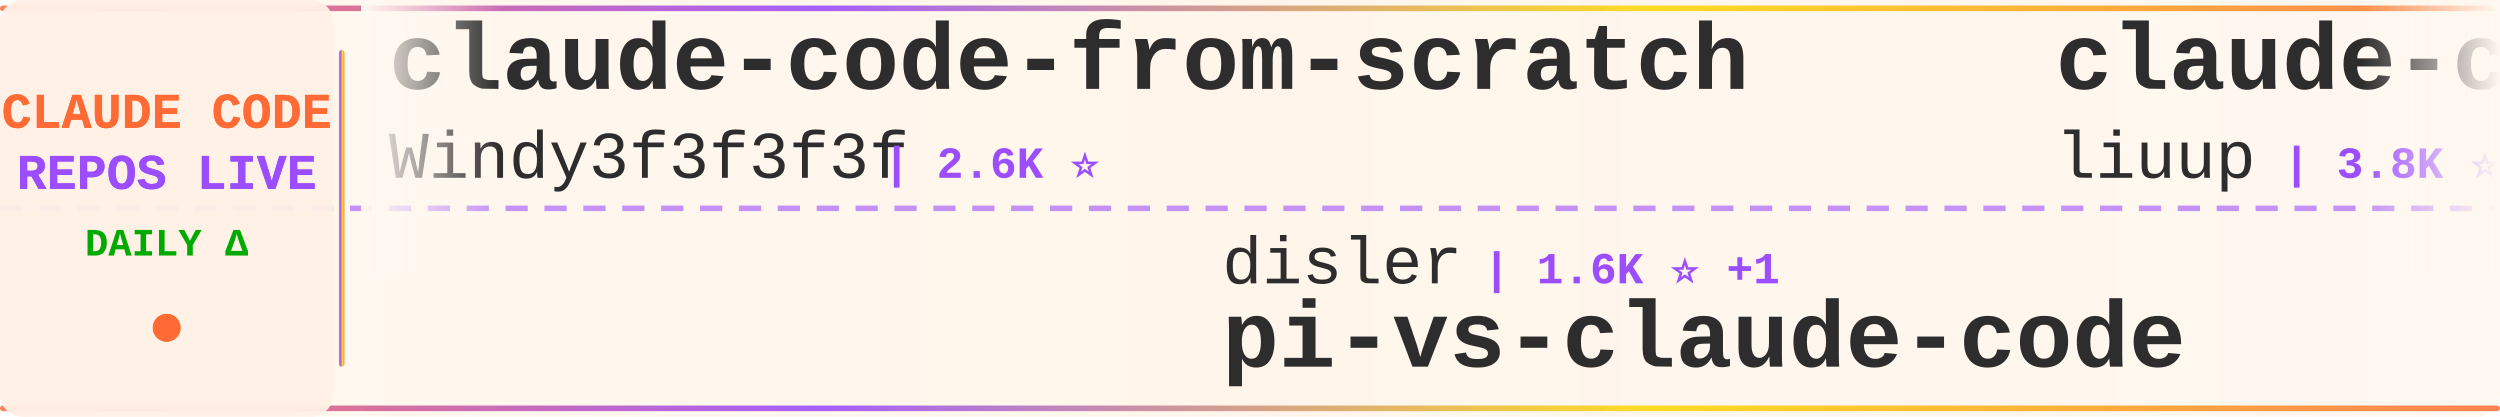
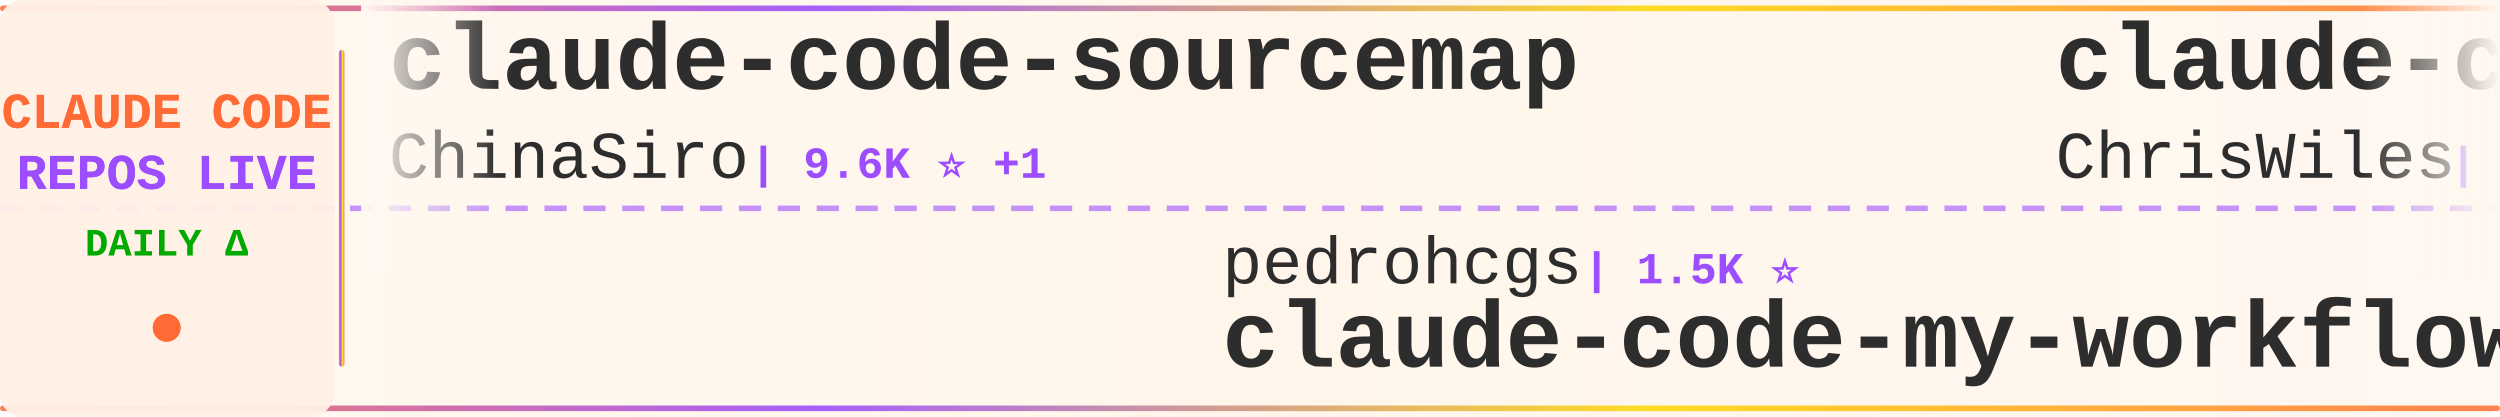
<svg xmlns="http://www.w3.org/2000/svg" width="900" height="150">
  <defs>
    <linearGradient id="tickerBg" x1="0%" y1="0%" x2="100%" y2="0%">
      <stop offset="0%" style="stop-color:#fff8f0;stop-opacity:0.98" />
      <stop offset="50%" style="stop-color:#fff5eb;stop-opacity:1" />
      <stop offset="100%" style="stop-color:#fff8f0;stop-opacity:0.98" />
    </linearGradient>
    <linearGradient id="borderGrad" x1="0%" y1="0%" x2="100%" y2="0%">
      <stop offset="0%" style="stop-color:#FF6B35;stop-opacity:0.85">
        <animate attributeName="stop-opacity" values="0.85;1;0.85" dur="2s" repeatCount="indefinite" />
      </stop>
      <stop offset="33%" style="stop-color:#9C4EFF;stop-opacity:0.9">
        <animate attributeName="stop-opacity" values="0.9;1;0.9" dur="2.2s" repeatCount="indefinite" />
      </stop>
      <stop offset="66%" style="stop-color:#FFD700;stop-opacity:0.85">
        <animate attributeName="stop-opacity" values="0.85;1;0.85" dur="1.8s" repeatCount="indefinite" />
      </stop>
      <stop offset="100%" style="stop-color:#FF6B35;stop-opacity:0.85">
        <animate attributeName="stop-opacity" values="0.85;1;0.85" dur="2s" repeatCount="indefinite" />
      </stop>
    </linearGradient>
    <filter id="textGlow">
      <feGaussianBlur stdDeviation="0.15" result="coloredBlur" />
      <feMerge>
        <feMergeNode in="coloredBlur" />
        <feMergeNode in="SourceGraphic" />
      </feMerge>
    </filter>
    <filter id="metricGlow">
      <feGaussianBlur stdDeviation="0.2" result="coloredBlur" />
      <feMerge>
        <feMergeNode in="coloredBlur" />
        <feMergeNode in="SourceGraphic" />
      </feMerge>
    </filter>
    <linearGradient id="leftFade" x1="0%" y1="0%" x2="100%" y2="0%">
      <stop offset="0%" style="stop-color:#fff8f0;stop-opacity:1" />
      <stop offset="100%" style="stop-color:#fff8f0;stop-opacity:0" />
    </linearGradient>
    <linearGradient id="rightFade" x1="0%" y1="0%" x2="100%" y2="0%">
      <stop offset="0%" style="stop-color:#fff8f0;stop-opacity:0" />
      <stop offset="100%" style="stop-color:#fff8f0;stop-opacity:1" />
    </linearGradient>
  </defs>
  <rect width="900" height="150" fill="url(#tickerBg)" rx="8" />
  <rect x="0" y="2" width="900" height="2" fill="url(#borderGrad)" rx="1" />
  <rect x="0" y="146" width="900" height="2" fill="url(#borderGrad)" rx="1" />
  <line x1="0" y1="75" x2="900" y2="75" stroke="#9C4EFF" stroke-width="2" stroke-dasharray="8 6" opacity="0.6" />
  <rect x="0" y="0" width="120" height="150" fill="#fff0e6" opacity="0.95" rx="8" />
  <text x="60" y="46" font-family="'Courier New', monospace" font-size="18" font-weight="bold" fill="#FF6B35" text-anchor="middle" filter="url(#textGlow)">
    CLAUDE CODE
  </text>
  <text x="60" y="68" font-family="'Courier New', monospace" font-size="18" font-weight="bold" fill="#9C4EFF" text-anchor="middle" filter="url(#textGlow)">
    REPOS LIVE
  </text>
  <text x="60" y="92" font-family="'Courier New', monospace" font-size="14" font-weight="bold" fill="#00aa00" text-anchor="middle">
    DAILY Δ
  </text>
  <circle cx="60" cy="118" r="5" fill="#FF6B35" filter="url(#metricGlow)">
    <animate attributeName="r" values="4;6;4" dur="1.5s" repeatCount="indefinite" />
    <animate attributeName="opacity" values="0.6;1;0.6" dur="1.5s" repeatCount="indefinite" />
  </circle>
  <rect x="122" y="18" width="2" height="114" fill="url(#borderGrad)" rx="1" />
  <clipPath id="tickerClip">
    <rect x="130" y="0" width="770" height="150" />
  </clipPath>
  <g clip-path="url(#tickerClip)">
    <g id="tickerItems">
      <animateTransform attributeName="transform" attributeType="XML" type="translate" from="0 0" to="-3000 0" dur="54s" repeatCount="indefinite" />
      <g transform="translate(0, 0)">
-         <text x="140" y="32" font-family="'Courier New', monospace" font-size="34" font-weight="bold" fill="#2d2d2d">claude-code-from-scratch</text>
-         <text x="140" y="64" font-family="'Courier New', monospace" font-size="24" font-weight="normal" fill="#2d2d2d" opacity="1.0">Windy3f3f3f3f</text>
-         <text x="318" y="64" font-family="'Courier New', monospace" font-size="16" font-weight="bold" fill="#9C4EFF"> | 2.6K ⭐</text>
+         <text x="140" y="32" font-family="'Courier New', monospace" font-size="34" font-weight="bold" fill="#2d2d2d">claude-code-sourcemap</text>
+         <text x="140" y="64" font-family="'Courier New', monospace" font-size="24" font-weight="normal" fill="#2d2d2d" opacity="1.0">ChinaSiro</text>
+         <text x="270" y="64" font-family="'Courier New', monospace" font-size="16" font-weight="bold" fill="#9C4EFF"> | 9.6K ⭐ +1</text>
      </g>
      <g transform="translate(300, 0)">
-         <text x="140" y="102" font-family="'Courier New', monospace" font-size="24" font-weight="normal" fill="#2d2d2d" opacity="1.0">disler</text>
-         <text x="234" y="102" font-family="'Courier New', monospace" font-size="16" font-weight="bold" fill="#9C4EFF"> | 1.6K ⭐ +1</text>
-         <text x="140" y="132" font-family="'Courier New', monospace" font-size="34" font-weight="bold" fill="#2d2d2d">pi-vs-claude-code</text>
+         <text x="140" y="102" font-family="'Courier New', monospace" font-size="24" font-weight="normal" fill="#2d2d2d" opacity="1.0">pedrohcgs</text>
+         <text x="270" y="102" font-family="'Courier New', monospace" font-size="16" font-weight="bold" fill="#9C4EFF"> | 1.5K ⭐</text>
+         <text x="140" y="132" font-family="'Courier New', monospace" font-size="34" font-weight="bold" fill="#2d2d2d">claude-code-my-workflow</text>
      </g>
      <g transform="translate(600, 0)">
-         <text x="140" y="32" font-family="'Courier New', monospace" font-size="34" font-weight="bold" fill="#2d2d2d">claude-code-analysis</text>
-         <text x="140" y="64" font-family="'Courier New', monospace" font-size="24" font-weight="normal" fill="#2d2d2d" opacity="1.0">liuup</text>
-         <text x="222" y="64" font-family="'Courier New', monospace" font-size="16" font-weight="bold" fill="#9C4EFF"> | 3.8K ⭐</text>
+         <text x="140" y="32" font-family="'Courier New', monospace" font-size="34" font-weight="bold" fill="#2d2d2d">claude-code-showcase</text>
+         <text x="140" y="64" font-family="'Courier New', monospace" font-size="24" font-weight="normal" fill="#2d2d2d" opacity="1.0">ChrisWiles</text>
+         <text x="282" y="64" font-family="'Courier New', monospace" font-size="16" font-weight="bold" fill="#9C4EFF"> | 6.0K ⭐</text>
      </g>
      <g transform="translate(900, 0)">
-         <text x="140" y="102" font-family="'Courier New', monospace" font-size="24" font-weight="normal" fill="#2d2d2d" opacity="1.0">darcyegb</text>
-         <text x="258" y="102" font-family="'Courier New', monospace" font-size="16" font-weight="bold" fill="#9C4EFF"> | 760 ⭐</text>
-         <text x="140" y="132" font-family="'Courier New', monospace" font-size="34" font-weight="bold" fill="#2d2d2d">ClaudeCodeAgents</text>
+         <text x="140" y="102" font-family="'Courier New', monospace" font-size="24" font-weight="normal" fill="#2d2d2d" opacity="1.0">jeremylongshore</text>
+         <text x="342" y="102" font-family="'Courier New', monospace" font-size="16" font-weight="bold" fill="#9C4EFF"> | 2.6K ⭐</text>
+         <text x="140" y="132" font-family="'Courier New', monospace" font-size="34" font-weight="bold" fill="#2d2d2d">claude-code-plugins-plus...</text>
      </g>
      <g transform="translate(1200, 0)">
-         <text x="140" y="32" font-family="'Courier New', monospace" font-size="34" font-weight="bold" fill="#2d2d2d">claude-code-source-code</text>
-         <text x="140" y="64" font-family="'Courier New', monospace" font-size="24" font-weight="normal" fill="#2d2d2d" opacity="1.0">777genius</text>
-         <text x="270" y="64" font-family="'Courier New', monospace" font-size="16" font-weight="bold" fill="#9C4EFF"> | 926 ⭐</text>
+         <text x="140" y="32" font-family="'Courier New', monospace" font-size="34" font-weight="bold" fill="#2d2d2d">claude-code-settings</text>
+         <text x="140" y="64" font-family="'Courier New', monospace" font-size="24" font-weight="normal" fill="#2d2d2d" opacity="1.0">feiskyer</text>
+         <text x="258" y="64" font-family="'Courier New', monospace" font-size="16" font-weight="bold" fill="#9C4EFF"> | 1.6K ⭐</text>
      </g>
      <g transform="translate(1500, 0)">
-         <text x="140" y="102" font-family="'Courier New', monospace" font-size="24" font-weight="normal" fill="#2d2d2d" opacity="1.0">Windy3f3f3f3f</text>
-         <text x="318" y="102" font-family="'Courier New', monospace" font-size="16" font-weight="bold" fill="#9C4EFF"> | 3.4K ⭐</text>
-         <text x="140" y="132" font-family="'Courier New', monospace" font-size="34" font-weight="bold" fill="#2d2d2d">how-claude-code-works</text>
+         <text x="140" y="102" font-family="'Courier New', monospace" font-size="24" font-weight="normal" fill="#2d2d2d" opacity="1.0">OneRedOak</text>
+         <text x="270" y="102" font-family="'Courier New', monospace" font-size="16" font-weight="bold" fill="#9C4EFF"> | 3.9K ⭐</text>
+         <text x="140" y="132" font-family="'Courier New', monospace" font-size="34" font-weight="bold" fill="#2d2d2d">claude-code-workflows</text>
      </g>
      <g transform="translate(1800, 0)">
-         <text x="140" y="32" font-family="'Courier New', monospace" font-size="34" font-weight="bold" fill="#2d2d2d">collection-claude-code-s...</text>
-         <text x="140" y="64" font-family="'Courier New', monospace" font-size="24" font-weight="normal" fill="#2d2d2d" opacity="1.0">chauncygu</text>
-         <text x="270" y="64" font-family="'Courier New', monospace" font-size="16" font-weight="bold" fill="#9C4EFF"> | 2.8K ⭐ +1</text>
+         <text x="140" y="32" font-family="'Courier New', monospace" font-size="34" font-weight="bold" fill="#2d2d2d">free-claude-code</text>
+         <text x="140" y="64" font-family="'Courier New', monospace" font-size="24" font-weight="normal" fill="#2d2d2d" opacity="1.0">Alishahryar1</text>
+         <text x="306" y="64" font-family="'Courier New', monospace" font-size="16" font-weight="bold" fill="#9C4EFF"> | 45.6K ⭐ +3</text>
      </g>
      <g transform="translate(2100, 0)">
-         <text x="140" y="102" font-family="'Courier New', monospace" font-size="24" font-weight="normal" fill="#2d2d2d" opacity="1.0">hangsman</text>
-         <text x="258" y="102" font-family="'Courier New', monospace" font-size="16" font-weight="bold" fill="#9C4EFF"> | 791 ⭐</text>
-         <text x="140" y="132" font-family="'Courier New', monospace" font-size="34" font-weight="bold" fill="#2d2d2d">claude-code-source</text>
+         <text x="140" y="102" font-family="'Courier New', monospace" font-size="24" font-weight="normal" fill="#2d2d2d" opacity="1.0">lintsinghua</text>
+         <text x="294" y="102" font-family="'Courier New', monospace" font-size="16" font-weight="bold" fill="#9C4EFF"> | 4.1K ⭐ +1</text>
+         <text x="140" y="132" font-family="'Courier New', monospace" font-size="34" font-weight="bold" fill="#2d2d2d">claude-code-book</text>
      </g>
      <g transform="translate(2400, 0)">
-         <text x="140" y="32" font-family="'Courier New', monospace" font-size="34" font-weight="bold" fill="#2d2d2d">claude-code-base-action</text>
-         <text x="140" y="64" font-family="'Courier New', monospace" font-size="24" font-weight="normal" fill="#2d2d2d" opacity="1.0">anthropics</text>
-         <text x="282" y="64" font-family="'Courier New', monospace" font-size="16" font-weight="bold" fill="#9C4EFF"> | 947 ⭐</text>
+         <text x="140" y="32" font-family="'Courier New', monospace" font-size="34" font-weight="bold" fill="#2d2d2d">claude-code-infrastructu...</text>
+         <text x="140" y="64" font-family="'Courier New', monospace" font-size="24" font-weight="normal" fill="#2d2d2d" opacity="1.0">diet103</text>
+         <text x="246" y="64" font-family="'Courier New', monospace" font-size="16" font-weight="bold" fill="#9C4EFF"> | 10.0K ⭐</text>
      </g>
      <g transform="translate(2700, 0)">
-         <text x="140" y="102" font-family="'Courier New', monospace" font-size="24" font-weight="normal" fill="#2d2d2d" opacity="1.0">digitalsamba</text>
-         <text x="306" y="102" font-family="'Courier New', monospace" font-size="16" font-weight="bold" fill="#9C4EFF"> | 1.9K ⭐</text>
-         <text x="140" y="132" font-family="'Courier New', monospace" font-size="34" font-weight="bold" fill="#2d2d2d">claude-code-video-toolki...</text>
+         <text x="140" y="102" font-family="'Courier New', monospace" font-size="24" font-weight="normal" fill="#2d2d2d" opacity="1.0">pengchengneo</text>
+         <text x="306" y="102" font-family="'Courier New', monospace" font-size="16" font-weight="bold" fill="#9C4EFF"> | 1.7K ⭐ +1</text>
+         <text x="140" y="132" font-family="'Courier New', monospace" font-size="34" font-weight="bold" fill="#2d2d2d">Claude-Code</text>
      </g>
      <g transform="translate(3000, 0)">
-         <text x="140" y="32" font-family="'Courier New', monospace" font-size="34" font-weight="bold" fill="#2d2d2d">claude-code-from-scratch</text>
-         <text x="140" y="64" font-family="'Courier New', monospace" font-size="24" font-weight="normal" fill="#2d2d2d" opacity="1.0">Windy3f3f3f3f</text>
-         <text x="318" y="64" font-family="'Courier New', monospace" font-size="16" font-weight="bold" fill="#9C4EFF"> | 2.6K ⭐</text>
+         <text x="140" y="32" font-family="'Courier New', monospace" font-size="34" font-weight="bold" fill="#2d2d2d">claude-code-sourcemap</text>
+         <text x="140" y="64" font-family="'Courier New', monospace" font-size="24" font-weight="normal" fill="#2d2d2d" opacity="1.0">ChinaSiro</text>
+         <text x="270" y="64" font-family="'Courier New', monospace" font-size="16" font-weight="bold" fill="#9C4EFF"> | 9.6K ⭐ +1</text>
      </g>
      <g transform="translate(3300, 0)">
-         <text x="140" y="102" font-family="'Courier New', monospace" font-size="24" font-weight="normal" fill="#2d2d2d" opacity="1.0">disler</text>
-         <text x="234" y="102" font-family="'Courier New', monospace" font-size="16" font-weight="bold" fill="#9C4EFF"> | 1.6K ⭐ +1</text>
-         <text x="140" y="132" font-family="'Courier New', monospace" font-size="34" font-weight="bold" fill="#2d2d2d">pi-vs-claude-code</text>
+         <text x="140" y="102" font-family="'Courier New', monospace" font-size="24" font-weight="normal" fill="#2d2d2d" opacity="1.0">pedrohcgs</text>
+         <text x="270" y="102" font-family="'Courier New', monospace" font-size="16" font-weight="bold" fill="#9C4EFF"> | 1.5K ⭐</text>
+         <text x="140" y="132" font-family="'Courier New', monospace" font-size="34" font-weight="bold" fill="#2d2d2d">claude-code-my-workflow</text>
      </g>
      <g transform="translate(3600, 0)">
-         <text x="140" y="32" font-family="'Courier New', monospace" font-size="34" font-weight="bold" fill="#2d2d2d">claude-code-analysis</text>
-         <text x="140" y="64" font-family="'Courier New', monospace" font-size="24" font-weight="normal" fill="#2d2d2d" opacity="1.0">liuup</text>
-         <text x="222" y="64" font-family="'Courier New', monospace" font-size="16" font-weight="bold" fill="#9C4EFF"> | 3.8K ⭐</text>
+         <text x="140" y="32" font-family="'Courier New', monospace" font-size="34" font-weight="bold" fill="#2d2d2d">claude-code-showcase</text>
+         <text x="140" y="64" font-family="'Courier New', monospace" font-size="24" font-weight="normal" fill="#2d2d2d" opacity="1.0">ChrisWiles</text>
+         <text x="282" y="64" font-family="'Courier New', monospace" font-size="16" font-weight="bold" fill="#9C4EFF"> | 6.0K ⭐</text>
      </g>
      <g transform="translate(3900, 0)">
-         <text x="140" y="102" font-family="'Courier New', monospace" font-size="24" font-weight="normal" fill="#2d2d2d" opacity="1.0">darcyegb</text>
-         <text x="258" y="102" font-family="'Courier New', monospace" font-size="16" font-weight="bold" fill="#9C4EFF"> | 760 ⭐</text>
-         <text x="140" y="132" font-family="'Courier New', monospace" font-size="34" font-weight="bold" fill="#2d2d2d">ClaudeCodeAgents</text>
+         <text x="140" y="102" font-family="'Courier New', monospace" font-size="24" font-weight="normal" fill="#2d2d2d" opacity="1.0">jeremylongshore</text>
+         <text x="342" y="102" font-family="'Courier New', monospace" font-size="16" font-weight="bold" fill="#9C4EFF"> | 2.6K ⭐</text>
+         <text x="140" y="132" font-family="'Courier New', monospace" font-size="34" font-weight="bold" fill="#2d2d2d">claude-code-plugins-plus...</text>
      </g>
    </g>
  </g>
  <rect x="130" y="0" width="50" height="100" fill="url(#leftFade)" />
  <rect x="850" y="0" width="50" height="100" fill="url(#rightFade)" />
</svg>
